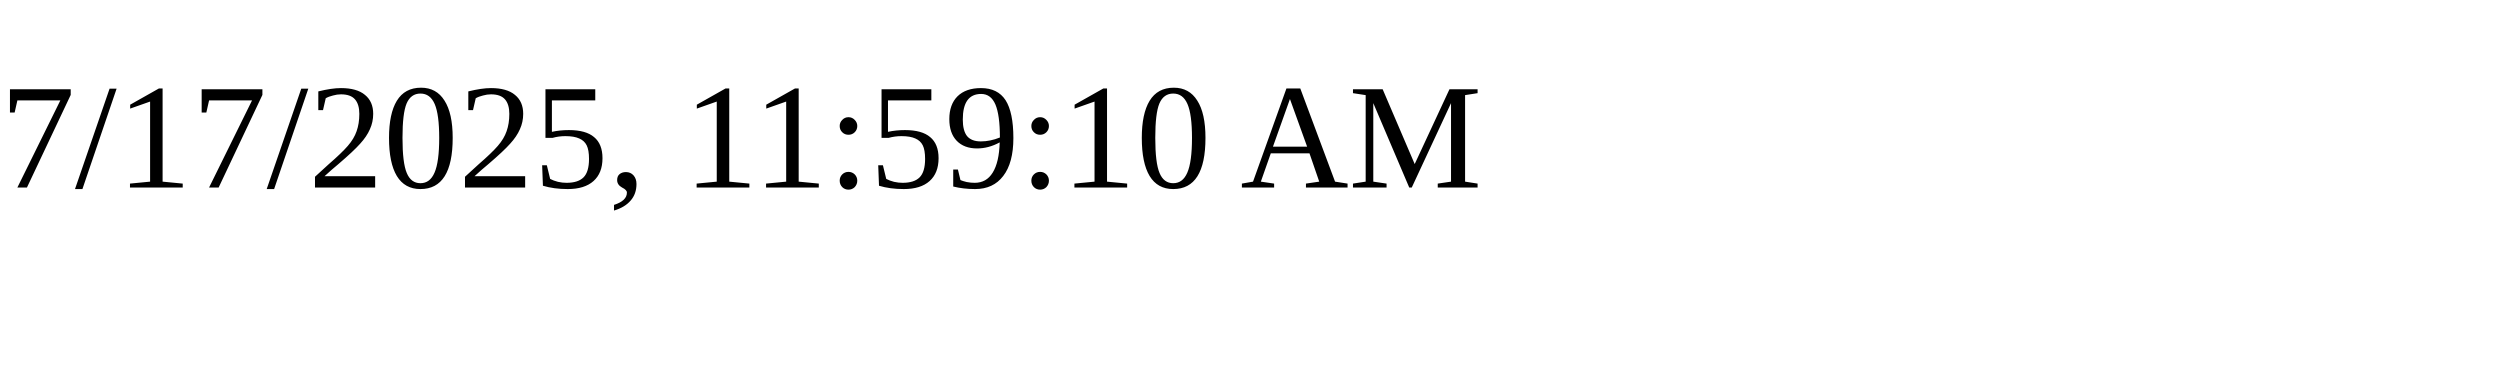
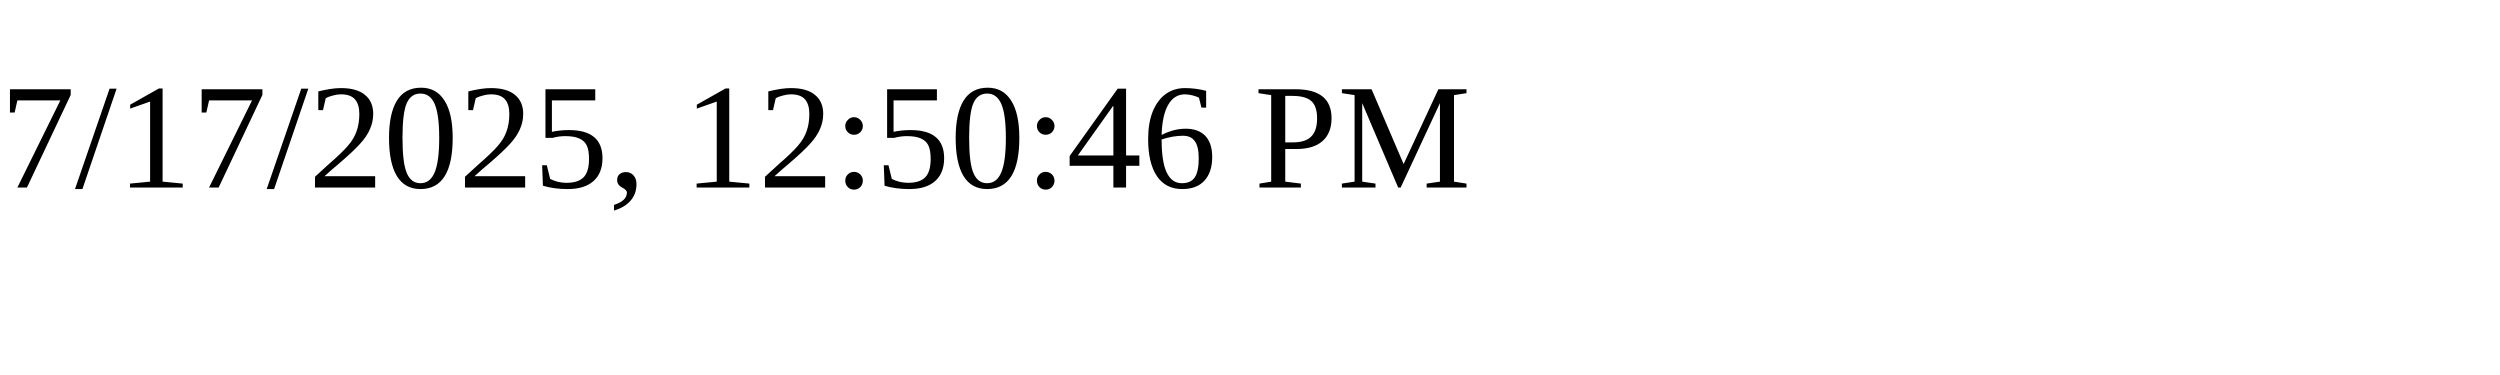
<svg xmlns="http://www.w3.org/2000/svg" height="30" width="200">
-   <text x="0" y="15">7/17/2025, 11:59:10 AM</text>
+   <text x="0" y="15">7/17/2025, 12:50:46 PM</text>
</svg>
